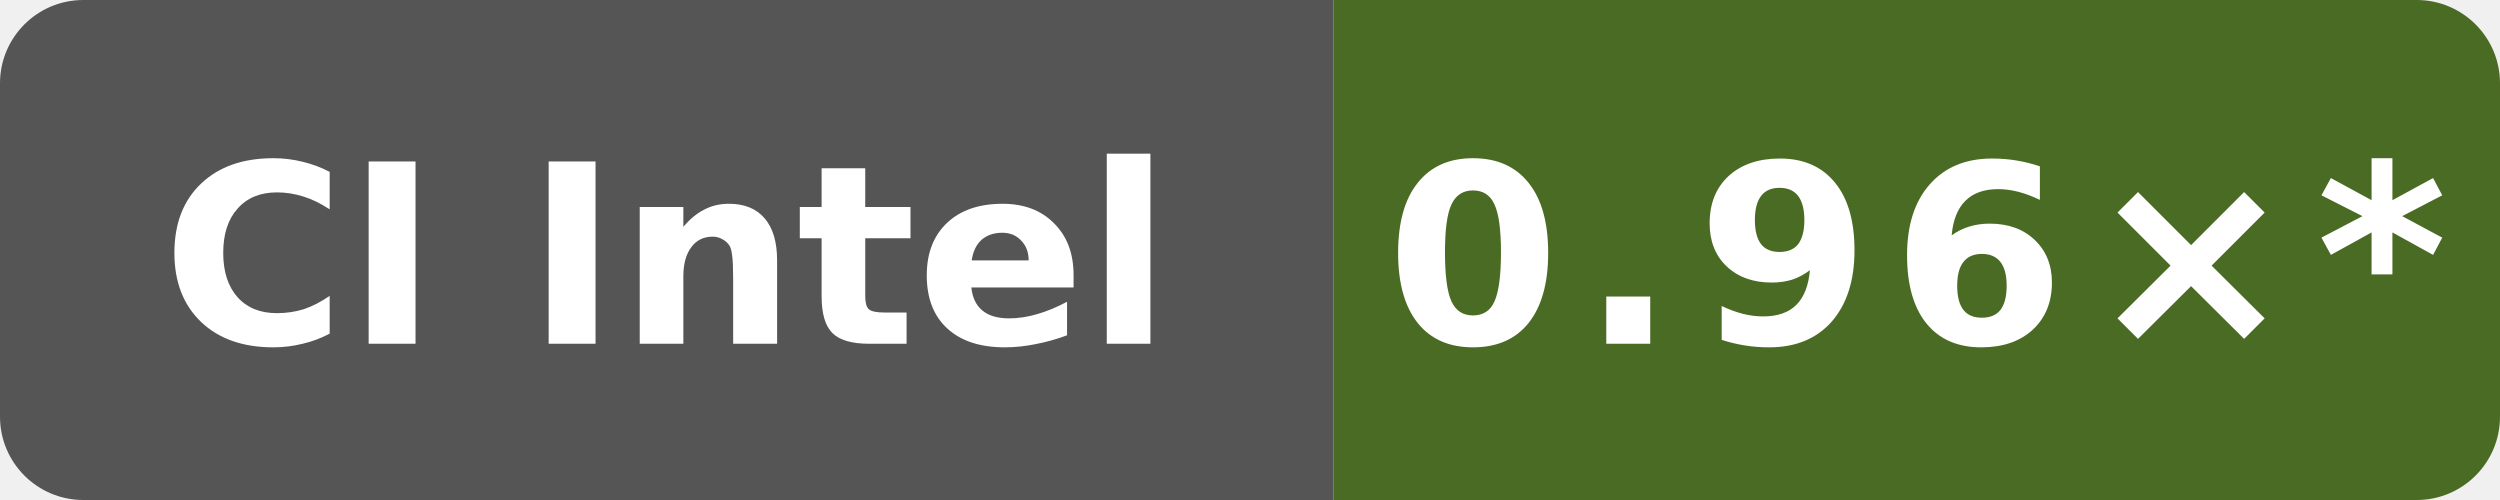
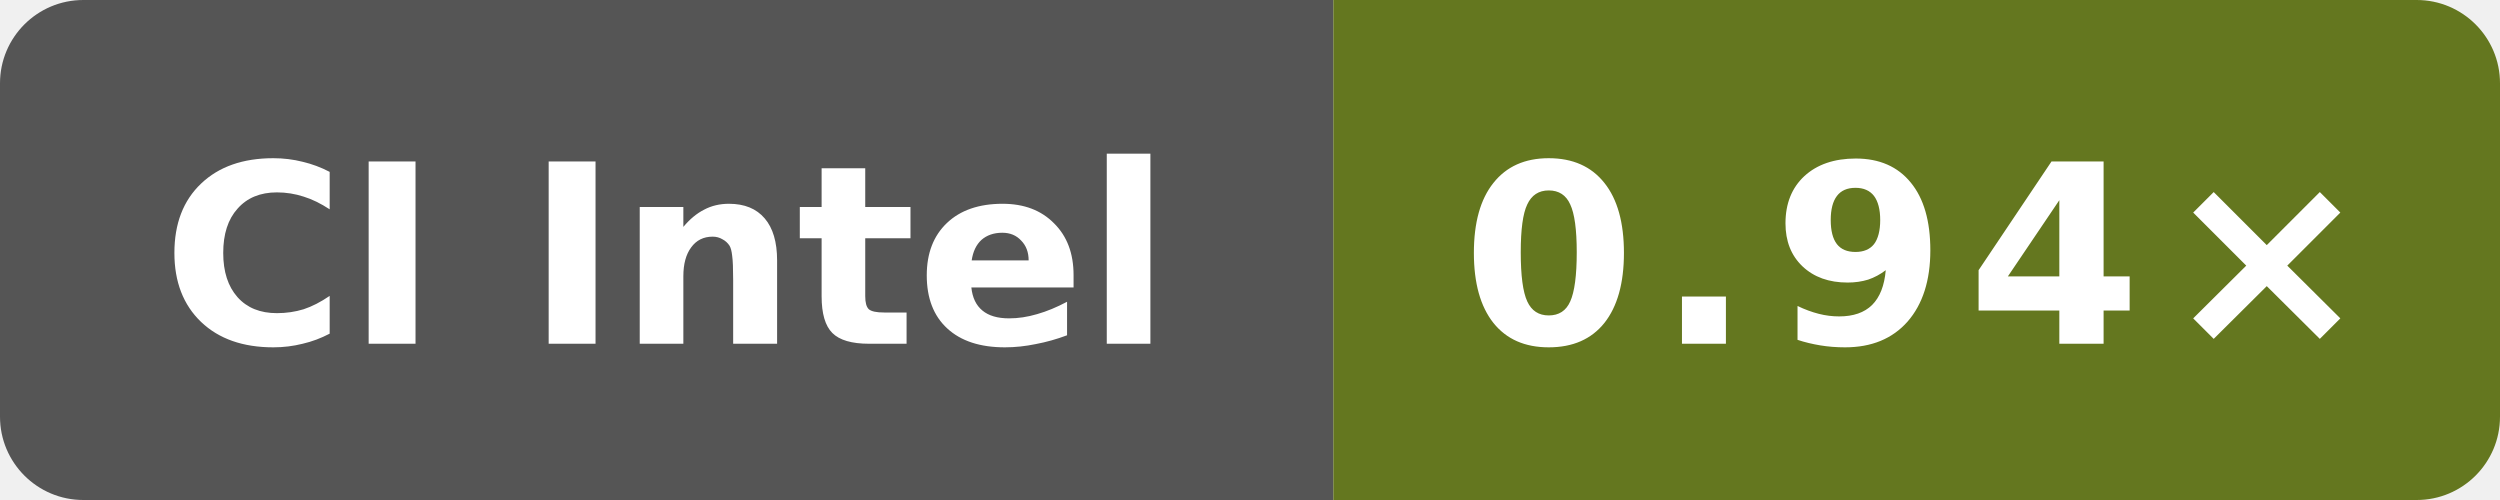
- <svg xmlns="http://www.w3.org/2000/svg" data-original-label="godot runtime-gcc; Intel(R) Xeon(R) 6973P-C; revision e2831a513b668c602faa8098e55eb22ee08a670f" data-original-message="0.96×" width="120" height="24" viewBox="0 0 120 24" role="img" aria-label="godot runtime-gcc; Intel(R) Xeon(R) 6973P-C; revision e2831a513b668c602faa8098e55eb22ee08a670f; measured e2831a513b668c602faa8098e55eb22ee08a670f; 105 commits behind main: 0.96×*">
+ <svg xmlns="http://www.w3.org/2000/svg" data-original-label="godot runtime-gcc; Intel(R) Xeon(R) 6975P-C; revision b858d4082cddcb8e1e930d786f3f1139c6996e6d" data-original-message="0.94×" width="120" height="24" viewBox="0 0 120 24" role="img" aria-label="godot runtime-gcc; Intel(R) Xeon(R) 6975P-C; revision b858d4082cddcb8e1e930d786f3f1139c6996e6d; measured b858d4082cddcb8e1e930d786f3f1139c6996e6d; 0 commits behind main: 0.94×">
  <defs>
    <clipPath id="badge">
      <rect width="120" height="24" rx="4" />
    </clipPath>
  </defs>
  <g clip-path="url(#badge)">
    <rect width="64" height="24" fill="#555" />
-     <rect x="64" width="56" height="24" fill="#4a6b24" />
+     <rect x="64" width="56" height="24" fill="#64771f" />
  </g>
  <text x="32" y="16.5" fill="#fff" text-anchor="middle" font-family="Verdana,Geneva,DejaVu Sans,sans-serif" font-size="12" font-weight="700" textLength="52" lengthAdjust="spacingAndGlyphs">CI Intel</text>
-   <text x="92" y="16.5" fill="#fff" text-anchor="middle" font-family="Verdana,Geneva,DejaVu Sans,sans-serif" font-size="12" font-weight="700" letter-spacing="1" textLength="44" lengthAdjust="spacingAndGlyphs">0.96×*</text>
+   <text x="92" y="16.5" fill="#fff" text-anchor="middle" font-family="Verdana,Geneva,DejaVu Sans,sans-serif" font-size="12" font-weight="700" letter-spacing="1" textLength="39" lengthAdjust="spacingAndGlyphs">0.94×</text>
</svg>
